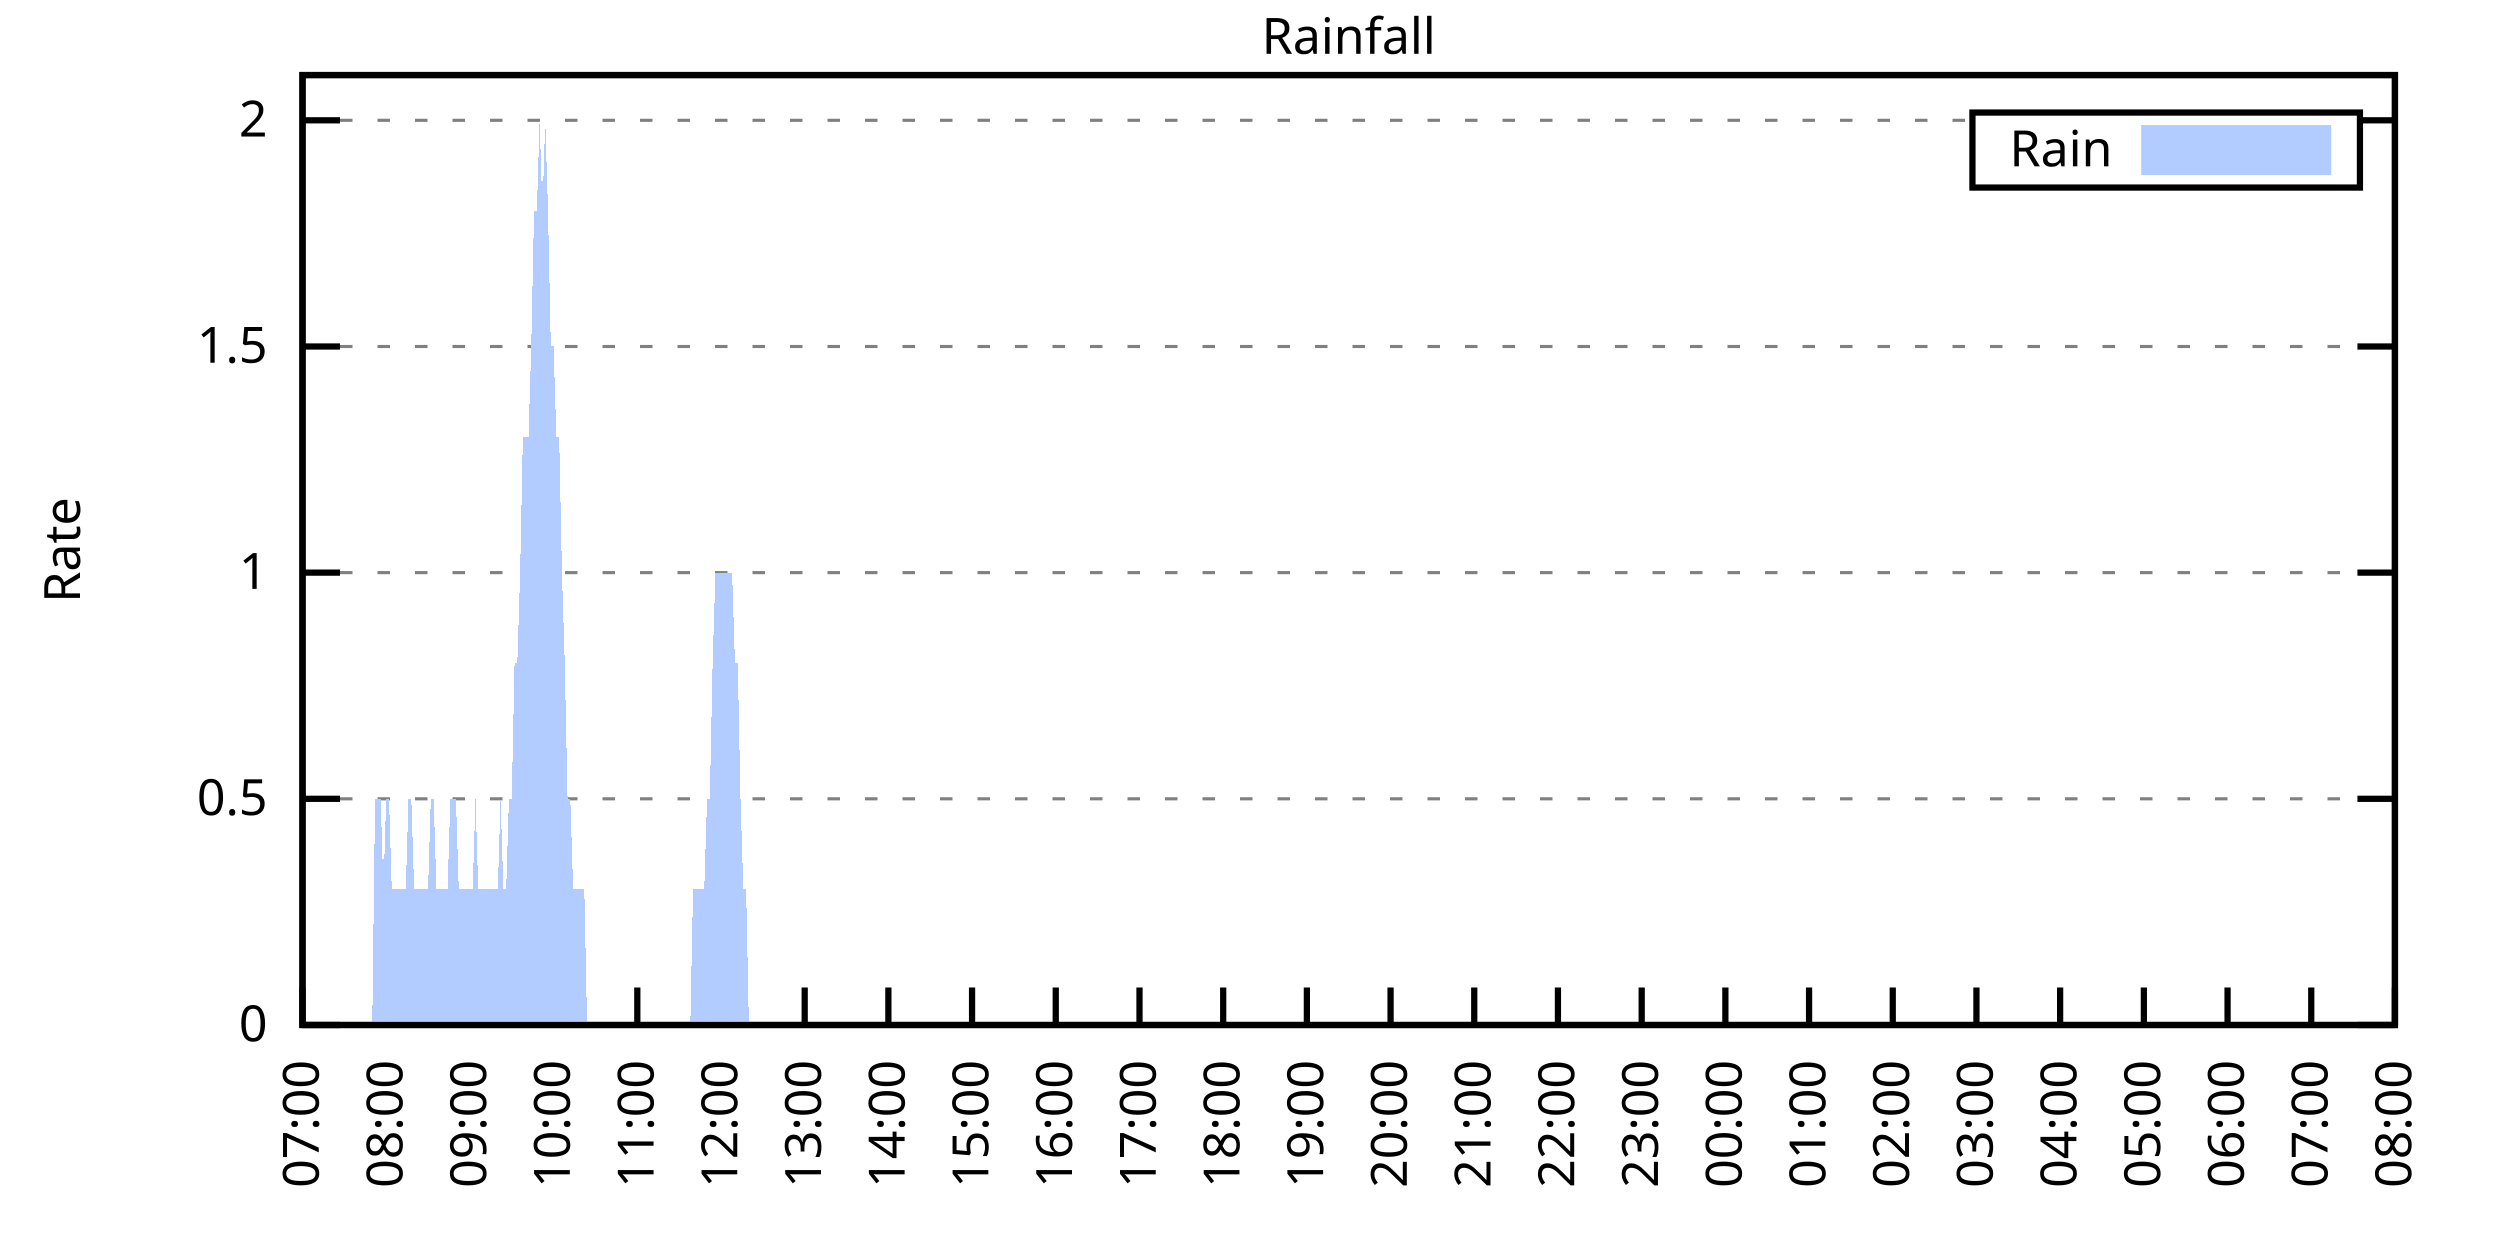
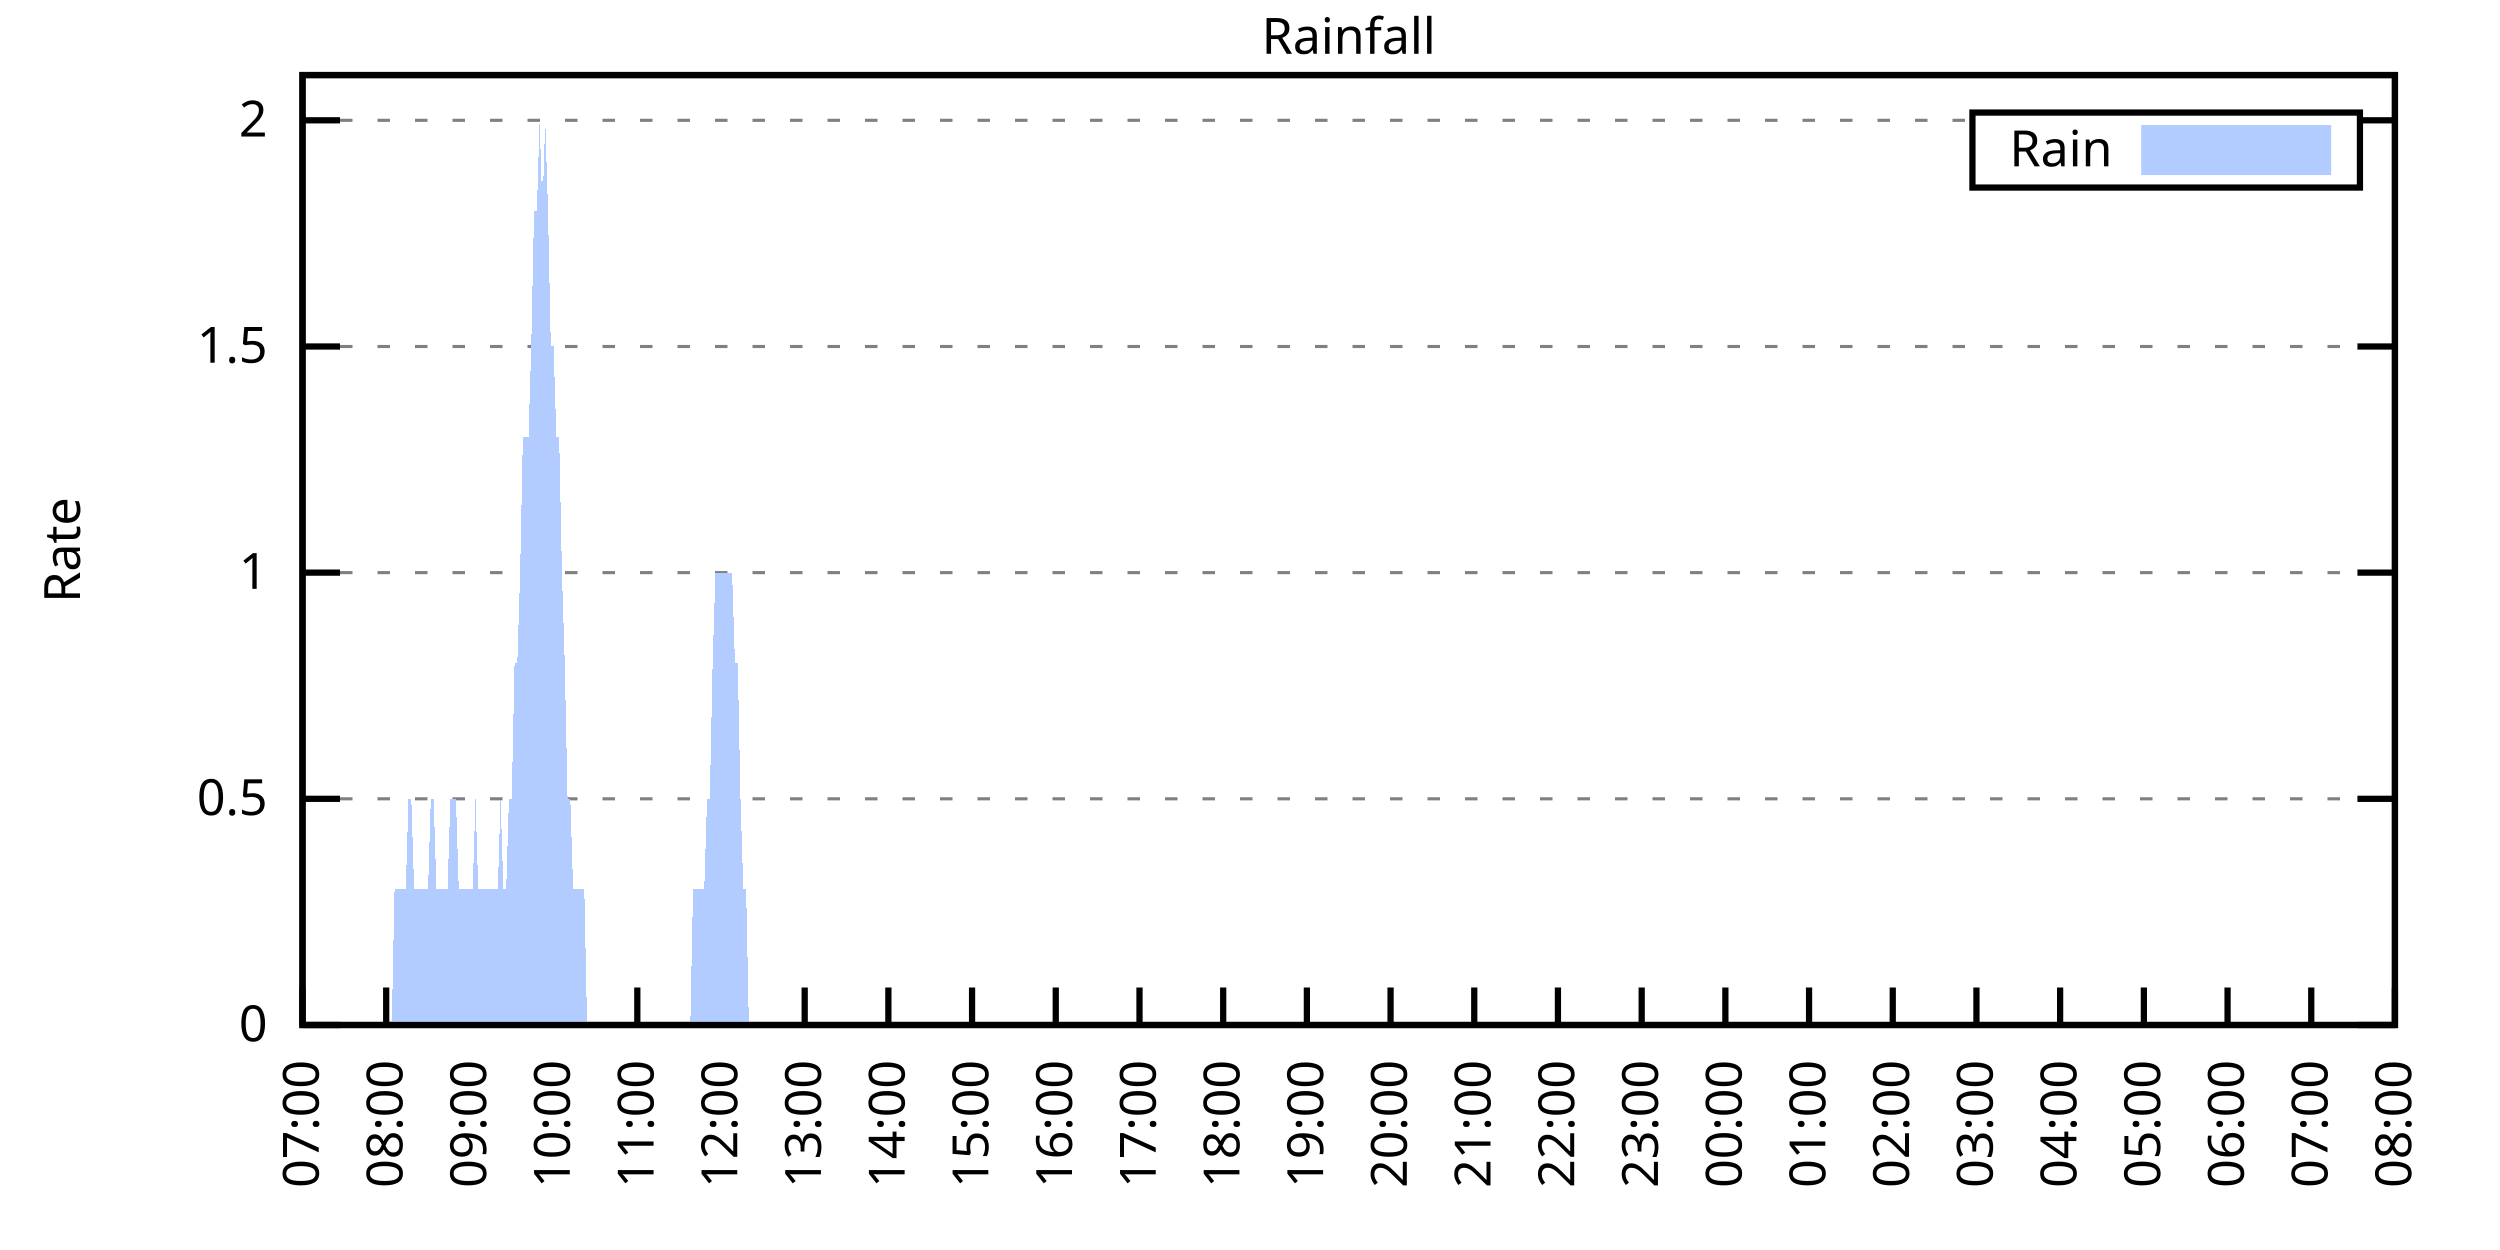
<svg xmlns="http://www.w3.org/2000/svg" xmlns:xlink="http://www.w3.org/1999/xlink" width="400" height="200" viewBox="0 0 400 200">
  <g id="gnuplot_canvas">
    <rect x="0" y="0" width="400" height="200" fill="none" />
    <defs>
      <circle id="gpDot" r="0.5" stroke-width="0.5" stroke="currentColor" />
      <path id="gpPt0" stroke-width="0.333" stroke="currentColor" d="M-1,0 h2 M0,-1 v2" />
      <path id="gpPt1" stroke-width="0.333" stroke="currentColor" d="M-1,-1 L1,1 M1,-1 L-1,1" />
      <path id="gpPt2" stroke-width="0.333" stroke="currentColor" d="M-1,0 L1,0 M0,-1 L0,1 M-1,-1 L1,1 M-1,1 L1,-1" />
      <rect id="gpPt3" stroke-width="0.333" stroke="currentColor" x="-1" y="-1" width="2" height="2" />
      <rect id="gpPt4" stroke-width="0.333" stroke="currentColor" fill="currentColor" x="-1" y="-1" width="2" height="2" />
      <circle id="gpPt5" stroke-width="0.333" stroke="currentColor" cx="0" cy="0" r="1" />
      <use xlink:href="#gpPt5" id="gpPt6" fill="currentColor" stroke="none" />
      <path id="gpPt7" stroke-width="0.333" stroke="currentColor" d="M0,-1.33 L-1.33,0.67 L1.33,0.67 z" />
      <use xlink:href="#gpPt7" id="gpPt8" fill="currentColor" stroke="none" />
      <use xlink:href="#gpPt7" id="gpPt9" stroke="currentColor" transform="rotate(180)" />
      <use xlink:href="#gpPt9" id="gpPt10" fill="currentColor" stroke="none" />
      <use xlink:href="#gpPt3" id="gpPt11" stroke="currentColor" transform="rotate(45)" />
      <use xlink:href="#gpPt11" id="gpPt12" fill="currentColor" stroke="none" />
      <path id="gpPt13" stroke-width="0.333" stroke="currentColor" d="M0,1.330 L1.265,0.411 L0.782,-1.067 L-0.782,-1.076 L-1.265,0.411 z" />
      <use xlink:href="#gpPt13" id="gpPt14" fill="currentColor" stroke="none" />
      <filter id="textbox" filterUnits="objectBoundingBox" x="0" y="0" height="1" width="1">
        <feFlood flood-color="white" flood-opacity="1" result="bgnd" />
        <feComposite in="SourceGraphic" in2="bgnd" operator="atop" />
      </filter>
      <filter id="greybox" filterUnits="objectBoundingBox" x="0" y="0" height="1" width="1">
        <feFlood flood-color="lightgrey" flood-opacity="1" result="grey" />
        <feComposite in="SourceGraphic" in2="grey" operator="atop" />
      </filter>
    </defs>
    <g fill="none" color="white" stroke="currentColor" stroke-width="1.00" stroke-linecap="butt" stroke-linejoin="miter">
</g>
    <g fill="none" color="black" stroke="currentColor" stroke-width="1.00" stroke-linecap="butt" stroke-linejoin="miter">
      <g stroke="none" shape-rendering="crispEdges">
        <polygon fill="rgb(255, 255, 255)" points="48.40,164.00 383.18,164.00 383.18,12.02 48.40,12.02 " />
      </g>
    </g>
    <g fill="none" color="black" stroke="currentColor" stroke-width="1.00" stroke-linecap="butt" stroke-linejoin="miter">
</g>
    <g fill="none" color="black" stroke="black" stroke-width="0.50" stroke-linecap="butt" stroke-linejoin="miter">
</g>
    <g fill="none" color="gray" stroke="currentColor" stroke-width="0.50" stroke-linecap="butt" stroke-linejoin="miter">
      <path stroke="gray" stroke-dasharray="2,4" class="gridline" d="M48.40,164.00 L383.19,164.00  " />
    </g>
    <g fill="none" color="gray" stroke="gray" stroke-width="1.00" stroke-linecap="butt" stroke-linejoin="miter">
</g>
    <g fill="none" color="black" stroke="currentColor" stroke-width="1.00" stroke-linecap="butt" stroke-linejoin="miter">
      <path stroke="black" d="M48.40,164.00 L54.40,164.00 M383.19,164.00 L377.19,164.00  " />
      <g transform="translate(42.80,166.60)" stroke="none" fill="black" font-family="Sans" font-size="8.00" text-anchor="end">
        <text>
          <tspan font-family="Sans"> 0</tspan>
        </text>
      </g>
    </g>
    <g fill="none" color="black" stroke="currentColor" stroke-width="1.00" stroke-linecap="butt" stroke-linejoin="miter">
</g>
    <g fill="none" color="black" stroke="black" stroke-width="0.50" stroke-linecap="butt" stroke-linejoin="miter">
</g>
    <g fill="none" color="gray" stroke="currentColor" stroke-width="0.50" stroke-linecap="butt" stroke-linejoin="miter">
      <path stroke="gray" stroke-dasharray="2,4" class="gridline" d="M48.40,127.81 L383.19,127.81  " />
    </g>
    <g fill="none" color="gray" stroke="gray" stroke-width="1.00" stroke-linecap="butt" stroke-linejoin="miter">
</g>
    <g fill="none" color="black" stroke="currentColor" stroke-width="1.00" stroke-linecap="butt" stroke-linejoin="miter">
      <path stroke="black" d="M48.40,127.81 L54.40,127.81 M383.19,127.81 L377.19,127.81  " />
      <g transform="translate(42.80,130.41)" stroke="none" fill="black" font-family="Sans" font-size="8.00" text-anchor="end">
        <text>
          <tspan font-family="Sans"> 0.5</tspan>
        </text>
      </g>
    </g>
    <g fill="none" color="black" stroke="currentColor" stroke-width="1.00" stroke-linecap="butt" stroke-linejoin="miter">
</g>
    <g fill="none" color="black" stroke="black" stroke-width="0.50" stroke-linecap="butt" stroke-linejoin="miter">
</g>
    <g fill="none" color="gray" stroke="currentColor" stroke-width="0.50" stroke-linecap="butt" stroke-linejoin="miter">
      <path stroke="gray" stroke-dasharray="2,4" class="gridline" d="M48.40,91.62 L383.19,91.62  " />
    </g>
    <g fill="none" color="gray" stroke="gray" stroke-width="1.00" stroke-linecap="butt" stroke-linejoin="miter">
</g>
    <g fill="none" color="black" stroke="currentColor" stroke-width="1.00" stroke-linecap="butt" stroke-linejoin="miter">
      <path stroke="black" d="M48.40,91.62 L54.40,91.62 M383.19,91.62 L377.19,91.62  " />
      <g transform="translate(42.80,94.22)" stroke="none" fill="black" font-family="Sans" font-size="8.00" text-anchor="end">
        <text>
          <tspan font-family="Sans"> 1</tspan>
        </text>
      </g>
    </g>
    <g fill="none" color="black" stroke="currentColor" stroke-width="1.00" stroke-linecap="butt" stroke-linejoin="miter">
</g>
    <g fill="none" color="black" stroke="black" stroke-width="0.50" stroke-linecap="butt" stroke-linejoin="miter">
</g>
    <g fill="none" color="gray" stroke="currentColor" stroke-width="0.50" stroke-linecap="butt" stroke-linejoin="miter">
      <path stroke="gray" stroke-dasharray="2,4" class="gridline" d="M48.40,55.44 L383.19,55.44  " />
    </g>
    <g fill="none" color="gray" stroke="gray" stroke-width="1.00" stroke-linecap="butt" stroke-linejoin="miter">
</g>
    <g fill="none" color="black" stroke="currentColor" stroke-width="1.00" stroke-linecap="butt" stroke-linejoin="miter">
      <path stroke="black" d="M48.40,55.44 L54.40,55.44 M383.19,55.44 L377.19,55.44  " />
      <g transform="translate(42.80,58.04)" stroke="none" fill="black" font-family="Sans" font-size="8.00" text-anchor="end">
        <text>
          <tspan font-family="Sans"> 1.5</tspan>
        </text>
      </g>
    </g>
    <g fill="none" color="black" stroke="currentColor" stroke-width="1.00" stroke-linecap="butt" stroke-linejoin="miter">
</g>
    <g fill="none" color="black" stroke="black" stroke-width="0.50" stroke-linecap="butt" stroke-linejoin="miter">
</g>
    <g fill="none" color="gray" stroke="currentColor" stroke-width="0.50" stroke-linecap="butt" stroke-linejoin="miter">
      <path stroke="gray" stroke-dasharray="2,4" class="gridline" d="M48.40,19.25 L315.59,19.25 M377.59,19.25 L383.19,19.25  " />
    </g>
    <g fill="none" color="gray" stroke="gray" stroke-width="1.00" stroke-linecap="butt" stroke-linejoin="miter">
</g>
    <g fill="none" color="black" stroke="currentColor" stroke-width="1.00" stroke-linecap="butt" stroke-linejoin="miter">
      <path stroke="black" d="M48.40,19.25 L54.40,19.25 M383.19,19.25 L377.19,19.25  " />
      <g transform="translate(42.80,21.85)" stroke="none" fill="black" font-family="Sans" font-size="8.00" text-anchor="end">
        <text>
          <tspan font-family="Sans"> 2</tspan>
        </text>
      </g>
    </g>
    <g fill="none" color="black" stroke="currentColor" stroke-width="1.00" stroke-linecap="butt" stroke-linejoin="miter">
      <path stroke="black" d="M48.40,164.00 L48.40,158.00  " />
      <g transform="translate(51.00,169.60) rotate(270.00)" stroke="none" fill="black" font-family="Sans" font-size="8.00" text-anchor="end">
        <text>
          <tspan font-family="Sans">07:00</tspan>
        </text>
      </g>
    </g>
    <g fill="none" color="black" stroke="currentColor" stroke-width="1.00" stroke-linecap="butt" stroke-linejoin="miter">
      <path stroke="black" d="M61.79,164.00 L61.79,158.00  " />
      <g transform="translate(64.39,169.60) rotate(270.00)" stroke="none" fill="black" font-family="Sans" font-size="8.00" text-anchor="end">
        <text>
          <tspan font-family="Sans">08:00</tspan>
        </text>
      </g>
    </g>
    <g fill="none" color="black" stroke="currentColor" stroke-width="1.00" stroke-linecap="butt" stroke-linejoin="miter">
      <path stroke="black" d="M75.18,164.00 L75.18,158.00  " />
      <g transform="translate(77.78,169.60) rotate(270.00)" stroke="none" fill="black" font-family="Sans" font-size="8.00" text-anchor="end">
        <text>
          <tspan font-family="Sans">09:00</tspan>
        </text>
      </g>
    </g>
    <g fill="none" color="black" stroke="currentColor" stroke-width="1.00" stroke-linecap="butt" stroke-linejoin="miter">
      <path stroke="black" d="M88.57,164.00 L88.57,158.00  " />
      <g transform="translate(91.17,169.60) rotate(270.00)" stroke="none" fill="black" font-family="Sans" font-size="8.00" text-anchor="end">
        <text>
          <tspan font-family="Sans">10:00</tspan>
        </text>
      </g>
    </g>
    <g fill="none" color="black" stroke="currentColor" stroke-width="1.00" stroke-linecap="butt" stroke-linejoin="miter">
      <path stroke="black" d="M101.97,164.00 L101.97,158.00  " />
      <g transform="translate(104.57,169.60) rotate(270.00)" stroke="none" fill="black" font-family="Sans" font-size="8.00" text-anchor="end">
        <text>
          <tspan font-family="Sans">11:00</tspan>
        </text>
      </g>
    </g>
    <g fill="none" color="black" stroke="currentColor" stroke-width="1.00" stroke-linecap="butt" stroke-linejoin="miter">
      <path stroke="black" d="M115.36,164.00 L115.36,158.00  " />
      <g transform="translate(117.96,169.60) rotate(270.00)" stroke="none" fill="black" font-family="Sans" font-size="8.00" text-anchor="end">
        <text>
          <tspan font-family="Sans">12:00</tspan>
        </text>
      </g>
    </g>
    <g fill="none" color="black" stroke="currentColor" stroke-width="1.00" stroke-linecap="butt" stroke-linejoin="miter">
      <path stroke="black" d="M128.75,164.00 L128.75,158.00  " />
      <g transform="translate(131.35,169.60) rotate(270.00)" stroke="none" fill="black" font-family="Sans" font-size="8.00" text-anchor="end">
        <text>
          <tspan font-family="Sans">13:00</tspan>
        </text>
      </g>
    </g>
    <g fill="none" color="black" stroke="currentColor" stroke-width="1.00" stroke-linecap="butt" stroke-linejoin="miter">
      <path stroke="black" d="M142.14,164.00 L142.14,158.00  " />
      <g transform="translate(144.74,169.60) rotate(270.00)" stroke="none" fill="black" font-family="Sans" font-size="8.00" text-anchor="end">
        <text>
          <tspan font-family="Sans">14:00</tspan>
        </text>
      </g>
    </g>
    <g fill="none" color="black" stroke="currentColor" stroke-width="1.00" stroke-linecap="butt" stroke-linejoin="miter">
      <path stroke="black" d="M155.53,164.00 L155.53,158.00  " />
      <g transform="translate(158.13,169.60) rotate(270.00)" stroke="none" fill="black" font-family="Sans" font-size="8.00" text-anchor="end">
        <text>
          <tspan font-family="Sans">15:00</tspan>
        </text>
      </g>
    </g>
    <g fill="none" color="black" stroke="currentColor" stroke-width="1.00" stroke-linecap="butt" stroke-linejoin="miter">
      <path stroke="black" d="M168.92,164.00 L168.92,158.00  " />
      <g transform="translate(171.52,169.60) rotate(270.00)" stroke="none" fill="black" font-family="Sans" font-size="8.00" text-anchor="end">
        <text>
          <tspan font-family="Sans">16:00</tspan>
        </text>
      </g>
    </g>
    <g fill="none" color="black" stroke="currentColor" stroke-width="1.00" stroke-linecap="butt" stroke-linejoin="miter">
      <path stroke="black" d="M182.32,164.00 L182.32,158.00  " />
      <g transform="translate(184.92,169.60) rotate(270.00)" stroke="none" fill="black" font-family="Sans" font-size="8.00" text-anchor="end">
        <text>
          <tspan font-family="Sans">17:00</tspan>
        </text>
      </g>
    </g>
    <g fill="none" color="black" stroke="currentColor" stroke-width="1.00" stroke-linecap="butt" stroke-linejoin="miter">
      <path stroke="black" d="M195.71,164.00 L195.71,158.00  " />
      <g transform="translate(198.31,169.60) rotate(270.00)" stroke="none" fill="black" font-family="Sans" font-size="8.00" text-anchor="end">
        <text>
          <tspan font-family="Sans">18:00</tspan>
        </text>
      </g>
    </g>
    <g fill="none" color="black" stroke="currentColor" stroke-width="1.00" stroke-linecap="butt" stroke-linejoin="miter">
      <path stroke="black" d="M209.10,164.00 L209.10,158.00  " />
      <g transform="translate(211.70,169.60) rotate(270.00)" stroke="none" fill="black" font-family="Sans" font-size="8.00" text-anchor="end">
        <text>
          <tspan font-family="Sans">19:00</tspan>
        </text>
      </g>
    </g>
    <g fill="none" color="black" stroke="currentColor" stroke-width="1.00" stroke-linecap="butt" stroke-linejoin="miter">
      <path stroke="black" d="M222.49,164.00 L222.49,158.00  " />
      <g transform="translate(225.09,169.60) rotate(270.00)" stroke="none" fill="black" font-family="Sans" font-size="8.00" text-anchor="end">
        <text>
          <tspan font-family="Sans">20:00</tspan>
        </text>
      </g>
    </g>
    <g fill="none" color="black" stroke="currentColor" stroke-width="1.00" stroke-linecap="butt" stroke-linejoin="miter">
      <path stroke="black" d="M235.88,164.00 L235.88,158.00  " />
      <g transform="translate(238.48,169.60) rotate(270.00)" stroke="none" fill="black" font-family="Sans" font-size="8.00" text-anchor="end">
        <text>
          <tspan font-family="Sans">21:00</tspan>
        </text>
      </g>
    </g>
    <g fill="none" color="black" stroke="currentColor" stroke-width="1.00" stroke-linecap="butt" stroke-linejoin="miter">
      <path stroke="black" d="M249.27,164.00 L249.27,158.00  " />
      <g transform="translate(251.87,169.60) rotate(270.00)" stroke="none" fill="black" font-family="Sans" font-size="8.00" text-anchor="end">
        <text>
          <tspan font-family="Sans">22:00</tspan>
        </text>
      </g>
    </g>
    <g fill="none" color="black" stroke="currentColor" stroke-width="1.00" stroke-linecap="butt" stroke-linejoin="miter">
      <path stroke="black" d="M262.67,164.00 L262.67,158.00  " />
      <g transform="translate(265.27,169.60) rotate(270.00)" stroke="none" fill="black" font-family="Sans" font-size="8.00" text-anchor="end">
        <text>
          <tspan font-family="Sans">23:00</tspan>
        </text>
      </g>
    </g>
    <g fill="none" color="black" stroke="currentColor" stroke-width="1.00" stroke-linecap="butt" stroke-linejoin="miter">
      <path stroke="black" d="M276.06,164.00 L276.06,158.00  " />
      <g transform="translate(278.66,169.60) rotate(270.00)" stroke="none" fill="black" font-family="Sans" font-size="8.00" text-anchor="end">
        <text>
          <tspan font-family="Sans">00:00</tspan>
        </text>
      </g>
    </g>
    <g fill="none" color="black" stroke="currentColor" stroke-width="1.00" stroke-linecap="butt" stroke-linejoin="miter">
      <path stroke="black" d="M289.45,164.00 L289.45,158.00  " />
      <g transform="translate(292.05,169.60) rotate(270.00)" stroke="none" fill="black" font-family="Sans" font-size="8.00" text-anchor="end">
        <text>
          <tspan font-family="Sans">01:00</tspan>
        </text>
      </g>
    </g>
    <g fill="none" color="black" stroke="currentColor" stroke-width="1.00" stroke-linecap="butt" stroke-linejoin="miter">
      <path stroke="black" d="M302.84,164.00 L302.84,158.00  " />
      <g transform="translate(305.44,169.60) rotate(270.00)" stroke="none" fill="black" font-family="Sans" font-size="8.00" text-anchor="end">
        <text>
          <tspan font-family="Sans">02:00</tspan>
        </text>
      </g>
    </g>
    <g fill="none" color="black" stroke="currentColor" stroke-width="1.00" stroke-linecap="butt" stroke-linejoin="miter">
      <path stroke="black" d="M316.23,164.00 L316.23,158.00  " />
      <g transform="translate(318.83,169.60) rotate(270.00)" stroke="none" fill="black" font-family="Sans" font-size="8.00" text-anchor="end">
        <text>
          <tspan font-family="Sans">03:00</tspan>
        </text>
      </g>
    </g>
    <g fill="none" color="black" stroke="currentColor" stroke-width="1.00" stroke-linecap="butt" stroke-linejoin="miter">
      <path stroke="black" d="M329.62,164.00 L329.62,158.00  " />
      <g transform="translate(332.22,169.60) rotate(270.00)" stroke="none" fill="black" font-family="Sans" font-size="8.00" text-anchor="end">
        <text>
          <tspan font-family="Sans">04:00</tspan>
        </text>
      </g>
    </g>
    <g fill="none" color="black" stroke="currentColor" stroke-width="1.00" stroke-linecap="butt" stroke-linejoin="miter">
      <path stroke="black" d="M343.02,164.00 L343.02,158.00  " />
      <g transform="translate(345.62,169.60) rotate(270.00)" stroke="none" fill="black" font-family="Sans" font-size="8.00" text-anchor="end">
        <text>
          <tspan font-family="Sans">05:00</tspan>
        </text>
      </g>
    </g>
    <g fill="none" color="black" stroke="currentColor" stroke-width="1.00" stroke-linecap="butt" stroke-linejoin="miter">
      <path stroke="black" d="M356.41,164.00 L356.41,158.00  " />
      <g transform="translate(359.01,169.60) rotate(270.00)" stroke="none" fill="black" font-family="Sans" font-size="8.00" text-anchor="end">
        <text>
          <tspan font-family="Sans">06:00</tspan>
        </text>
      </g>
    </g>
    <g fill="none" color="black" stroke="currentColor" stroke-width="1.00" stroke-linecap="butt" stroke-linejoin="miter">
      <path stroke="black" d="M369.80,164.00 L369.80,158.00  " />
      <g transform="translate(372.40,169.60) rotate(270.00)" stroke="none" fill="black" font-family="Sans" font-size="8.00" text-anchor="end">
        <text>
          <tspan font-family="Sans">07:00</tspan>
        </text>
      </g>
    </g>
    <g fill="none" color="black" stroke="currentColor" stroke-width="1.00" stroke-linecap="butt" stroke-linejoin="miter">
      <path stroke="black" d="M383.19,164.00 L383.19,158.00  " />
      <g transform="translate(385.79,169.60) rotate(270.00)" stroke="none" fill="black" font-family="Sans" font-size="8.00" text-anchor="end">
        <text>
          <tspan font-family="Sans">08:00</tspan>
        </text>
      </g>
    </g>
    <g fill="none" color="black" stroke="currentColor" stroke-width="1.00" stroke-linecap="butt" stroke-linejoin="miter">
</g>
    <g fill="none" color="black" stroke="currentColor" stroke-width="1.00" stroke-linecap="butt" stroke-linejoin="miter">
      <path stroke="black" d="M48.40,12.01 L48.40,164.00 L383.19,164.00 L383.19,12.01 L48.40,12.01 Z  " />
    </g>
    <g fill="none" color="black" stroke="currentColor" stroke-width="1.00" stroke-linecap="butt" stroke-linejoin="miter">
</g>
    <g fill="none" color="black" stroke="currentColor" stroke-width="1.00" stroke-linecap="butt" stroke-linejoin="miter">
      <path stroke="black" d="M315.59,30.01 L315.59,18.01 L377.59,18.01 L377.59,30.01 L315.59,30.01 Z  " />
    </g>
    <g id="Rainfall_plot_1">
      <g fill="none" color="white" stroke="black" stroke-width="2.00" stroke-linecap="butt" stroke-linejoin="miter">
</g>
      <g fill="none" color="black" stroke="currentColor" stroke-width="2.00" stroke-linecap="butt" stroke-linejoin="miter">
        <g transform="translate(337.99,26.61)" stroke="none" fill="black" font-family="Sans" font-size="8.00" text-anchor="end">
          <text>
            <tspan font-family="Sans">Rain</tspan>
          </text>
        </g>
      </g>
      <g fill="none" color="black" stroke="currentColor" stroke-width="2.00" stroke-linecap="butt" stroke-linejoin="miter">
        <g stroke="none" shape-rendering="crispEdges">
          <polygon fill="rgb(178, 204, 255)" points="343.59,27.01 371.99,27.01 371.99,21.01 343.59,21.01 " />
        </g>
        <path stroke="rgb(178, 204, 255)" d="M343.59,27.01 L371.99,27.01 L371.99,21.01 L343.59,21.01 L343.59,27.01 Z  " />
      </g>
      <g fill="none" color="black" stroke="currentColor" stroke-width="2.00" stroke-linecap="butt" stroke-linejoin="miter">
        <g stroke="none" shape-rendering="crispEdges">
-           <polygon fill="rgb(178, 204, 255)" points="55.54,164.00 55.99,164.00 56.43,164.00 56.88,164.00 57.33,164.00 57.77,164.00 58.22,164.00 58.67,164.00 59.11,164.00 59.56,164.00 60.01,127.81 60.45,127.81 60.90,127.81 61.35,142.29 61.79,127.81 62.24,127.81 62.68,142.29 63.13,142.29 63.58,142.29 64.02,142.29 64.47,142.29 64.92,142.29 65.36,127.81 65.81,127.81 66.26,142.29 66.70,142.29 67.15,142.29 67.59,142.29 68.04,142.29 68.49,142.29 68.93,127.81 69.38,127.81 69.83,142.29 70.27,142.29 70.72,142.29 71.17,142.29 71.61,142.29 72.06,127.81 72.50,127.81 72.95,127.81 73.40,142.29 73.84,142.29 74.29,142.29 74.74,142.29 75.18,142.29 75.63,142.29 76.08,127.81 76.52,142.29 76.97,142.29 77.42,142.29 77.86,142.29 78.31,142.29 78.75,142.29 79.20,142.29 79.65,142.29 80.09,127.81 80.54,142.29 80.99,142.29 81.43,127.81 81.88,127.81 82.33,106.10 82.77,106.10 83.22,91.62 83.66,69.91 84.11,69.91 84.56,69.91 85.00,55.44 85.45,33.72 85.90,33.72 86.34,19.25 86.79,33.72 87.24,19.25 87.68,33.72 88.13,55.44 88.57,55.44 89.02,69.91 89.47,69.91 89.91,91.62 90.36,106.10 90.81,127.81 91.25,127.81 91.70,142.29 92.15,142.29 92.59,142.29 93.04,142.29 93.49,142.29 93.93,164.00 94.38,164.00 94.82,164.00 95.27,164.00 95.72,164.00 96.16,164.00 96.61,164.00 97.06,164.00 97.50,164.00 97.95,164.00 98.40,164.00 98.84,164.00 99.29,164.00 99.73,164.00 100.18,164.00 100.63,164.00 101.07,164.00 101.52,164.00 101.97,164.00 102.41,164.00 102.86,164.00 103.31,164.00 103.75,164.00 104.20,164.00 104.64,164.00 105.09,164.00 105.54,164.00 105.98,164.00 106.43,164.00 106.88,164.00 107.32,164.00 107.77,164.00 108.22,164.00 108.66,164.00 109.11,164.00 109.55,164.00 110.00,164.00 110.45,164.00 110.89,142.29 111.34,142.29 111.79,142.29 112.23,142.29 112.68,142.29 113.13,127.81 113.57,127.81 114.02,106.10 114.47,91.62 114.91,91.62 115.36,91.62 115.80,91.62 116.25,91.62 116.70,91.62 117.14,91.62 117.59,106.10 118.04,106.10 118.48,127.81 118.93,142.29 119.38,142.29 119.82,164.00 120.27,164.00 120.71,164.00 121.16,164.00 121.61,164.00 122.05,164.00 122.50,164.00 122.95,164.00 123.39,164.00 123.84,164.00 124.29,164.00 124.73,164.00 125.18,164.00 125.62,164.00 126.07,164.00 126.52,164.00 126.96,164.00 127.41,164.00 127.86,164.00 128.30,164.00 128.75,164.00 129.20,164.00 129.64,164.00 130.09,164.00 130.54,164.00 130.98,164.00 131.43,164.00 131.87,164.00 132.32,164.00 132.77,164.00 133.21,164.00 133.66,164.00 134.11,164.00 134.55,164.00 135.00,164.00 135.45,164.00 135.89,164.00 136.34,164.00 136.78,164.00 137.23,164.00 137.68,164.00 138.12,164.00 138.57,164.00 139.02,164.00 139.46,164.00 139.91,164.00 140.36,164.00 140.80,164.00 141.25,164.00 141.69,164.00 142.14,164.00 142.59,164.00 143.03,164.00 143.48,164.00 143.93,164.00 144.37,164.00 144.82,164.00 145.27,164.00 145.71,164.00 146.16,164.00 146.61,164.00 147.05,164.00 147.50,164.00 147.94,164.00 148.39,164.00 148.84,164.00 149.28,164.00 149.73,164.00 150.18,164.00 150.62,164.00 151.07,164.00 151.52,164.00 151.96,164.00 152.41,164.00 152.85,164.00 153.30,164.00 153.75,164.00 154.19,164.00 154.64,164.00 155.09,164.00 155.53,164.00 155.98,164.00 156.43,164.00 156.87,164.00 157.32,164.00 157.76,164.00 158.21,164.00 158.66,164.00 159.10,164.00 159.55,164.00 160.00,164.00 160.44,164.00 160.89,164.00 161.34,164.00 161.78,164.00 162.23,164.00 162.67,164.00 163.12,164.00 163.57,164.00 164.01,164.00 164.46,164.00 164.91,164.00 165.35,164.00 165.80,164.00 166.25,164.00 166.69,164.00 167.14,164.00 167.59,164.00 168.03,164.00 168.48,164.00 168.92,164.00 169.37,164.00 169.82,164.00 170.26,164.00 170.71,164.00 171.16,164.00 171.60,164.00 172.05,164.00 172.50,164.00 172.94,164.00 173.39,164.00 173.83,164.00 174.28,164.00 174.73,164.00 175.17,164.00 175.62,164.00 176.07,164.00 176.51,164.00 176.96,164.00 177.41,164.00 177.85,164.00 178.30,164.00 178.74,164.00 179.19,164.00 179.64,164.00 180.08,164.00 180.53,164.00 180.98,164.00 181.42,164.00 181.87,164.00 182.32,164.00 182.76,164.00 183.21,164.00 183.66,164.00 184.10,164.00 184.55,164.00 184.99,164.00 185.44,164.00 185.89,164.00 186.33,164.00 186.78,164.00 187.23,164.00 187.67,164.00 188.12,164.00 188.57,164.00 189.01,164.00 189.46,164.00 189.90,164.00 190.35,164.00 190.80,164.00 191.24,164.00 191.69,164.00 192.14,164.00 192.58,164.00 193.03,164.00 193.48,164.00 193.92,164.00 194.37,164.00 194.81,164.00 195.26,164.00 195.71,164.00 196.15,164.00 196.60,164.00 197.05,164.00 197.49,164.00 197.94,164.00 198.39,164.00 198.83,164.00 199.28,164.00 199.73,164.00 200.17,164.00 200.62,164.00 201.06,164.00 201.51,164.00 201.96,164.00 202.40,164.00 202.85,164.00 203.30,164.00 203.74,164.00 204.19,164.00 204.64,164.00 205.08,164.00 205.53,164.00 205.97,164.00 206.42,164.00 206.87,164.00 207.31,164.00 207.76,164.00 208.21,164.00 208.65,164.00 209.10,164.00 209.55,164.00 209.99,164.00 210.44,164.00 210.88,164.00 211.33,164.00 211.78,164.00 212.22,164.00 212.67,164.00 213.12,164.00 213.56,164.00 214.01,164.00 214.46,164.00 214.90,164.00 215.35,164.00 215.80,164.00 216.24,164.00 216.69,164.00 217.13,164.00 217.58,164.00 218.03,164.00 218.47,164.00 218.92,164.00 219.37,164.00 219.81,164.00 220.26,164.00 220.71,164.00 221.15,164.00 221.60,164.00 222.04,164.00 222.49,164.00 222.94,164.00 223.38,164.00 223.83,164.00 224.28,164.00 224.72,164.00 225.17,164.00 225.62,164.00 226.06,164.00 226.51,164.00 226.95,164.00 227.40,164.00 227.85,164.00 228.29,164.00 228.74,164.00 229.19,164.00 229.63,164.00 230.08,164.00 230.53,164.00 230.97,164.00 231.42,164.00 231.86,164.00 232.31,164.00 232.76,164.00 233.20,164.00 233.65,164.00 234.10,164.00 234.54,164.00 234.99,164.00 235.44,164.00 235.88,164.00 236.33,164.00 236.78,164.00 237.22,164.00 237.67,164.00 238.11,164.00 238.56,164.00 239.01,164.00 239.45,164.00 239.90,164.00 240.35,164.00 240.79,164.00 241.24,164.00 241.69,164.00 242.13,164.00 242.58,164.00 243.02,164.00 243.47,164.00 243.92,164.00 244.36,164.00 244.81,164.00 245.26,164.00 245.70,164.00 246.15,164.00 246.60,164.00 247.04,164.00 247.49,164.00 247.93,164.00 248.38,164.00 248.83,164.00 249.27,164.00 249.72,164.00 250.17,164.00 250.61,164.00 251.06,164.00 251.51,164.00 251.95,164.00 252.40,164.00 252.85,164.00 253.29,164.00 253.74,164.00 254.18,164.00 254.63,164.00 255.08,164.00 255.52,164.00 255.97,164.00 256.42,164.00 256.86,164.00 257.31,164.00 257.76,164.00 258.20,164.00 258.65,164.00 259.09,164.00 259.54,164.00 259.99,164.00 260.43,164.00 260.88,164.00 261.33,164.00 261.77,164.00 262.22,164.00 262.67,164.00 263.11,164.00 263.56,164.00 264.00,164.00 264.45,164.00 264.90,164.00 265.34,164.00 265.79,164.00 266.24,164.00 266.68,164.00 267.13,164.00 267.58,164.00 268.02,164.00 268.47,164.00 268.92,164.00 269.36,164.00 269.81,164.00 270.25,164.00 270.70,164.00 271.15,164.00 271.59,164.00 272.04,164.00 272.49,164.00 272.93,164.00 273.38,164.00 273.83,164.00 274.27,164.00 274.72,164.00 275.16,164.00 275.61,164.00 276.06,164.00 276.50,164.00 276.95,164.00 277.40,164.00 277.84,164.00 278.29,164.00 278.74,164.00 279.18,164.00 279.63,164.00 280.07,164.00 280.52,164.00 280.97,164.00 281.41,164.00 281.86,164.00 282.31,164.00 282.75,164.00 283.20,164.00 283.65,164.00 284.09,164.00 284.54,164.00 284.98,164.00 285.43,164.00 285.88,164.00 286.32,164.00 286.77,164.00 287.22,164.00 287.66,164.00 288.11,164.00 288.56,164.00 289.00,164.00 289.45,164.00 289.90,164.00 290.34,164.00 290.79,164.00 291.23,164.00 291.68,164.00 292.13,164.00 292.57,164.00 293.02,164.00 293.47,164.00 293.91,164.00 294.36,164.00 294.81,164.00 295.25,164.00 295.70,164.00 296.14,164.00 296.59,164.00 297.04,164.00 297.48,164.00 297.93,164.00 298.38,164.00 298.82,164.00 299.27,164.00 299.72,164.00 300.16,164.00 300.61,164.00 301.05,164.00 301.50,164.00 301.95,164.00 302.39,164.00 302.84,164.00 303.29,164.00 303.73,164.00 304.18,164.00 304.63,164.00 305.07,164.00 305.52,164.00 305.97,164.00 306.41,164.00 306.86,164.00 307.30,164.00 307.75,164.00 308.20,164.00 308.64,164.00 309.09,164.00 309.54,164.00 309.98,164.00 310.43,164.00 310.88,164.00 311.32,164.00 311.77,164.00 312.21,164.00 312.66,164.00 313.11,164.00 313.55,164.00 314.00,164.00 314.45,164.00 314.89,164.00 315.34,164.00 315.79,164.00 316.23,164.00 316.68,164.00 317.12,164.00 317.57,164.00 318.02,164.00 318.46,164.00 318.91,164.00 319.36,164.00 319.80,164.00 320.25,164.00 320.70,164.00 321.14,164.00 321.59,164.00 322.04,164.00 322.48,164.00 322.93,164.00 323.37,164.00 323.82,164.00 324.27,164.00 324.71,164.00 325.16,164.00 325.61,164.00 326.05,164.00 326.50,164.00 326.95,164.00 327.39,164.00 327.84,164.00 328.28,164.00 328.73,164.00 329.18,164.00 329.62,164.00 330.07,164.00 330.52,164.00 330.96,164.00 331.41,164.00 331.86,164.00 332.30,164.00 332.75,164.00 333.19,164.00 333.64,164.00 334.09,164.00 334.53,164.00 334.98,164.00 335.43,164.00 335.87,164.00 336.32,164.00 336.77,164.00 337.21,164.00 337.66,164.00 338.10,164.00 338.55,164.00 339.00,164.00 339.44,164.00 339.89,164.00 340.34,164.00 340.78,164.00 341.23,164.00 341.68,164.00 342.12,164.00 342.57,164.00 343.02,164.00 343.46,164.00 343.91,164.00 344.35,164.00 344.80,164.00 345.25,164.00 345.69,164.00 346.14,164.00 346.59,164.00 347.03,164.00 347.48,164.00 347.93,164.00 348.37,164.00 348.82,164.00 349.26,164.00 349.71,164.00 350.16,164.00 350.60,164.00 351.05,164.00 351.50,164.00 351.94,164.00 352.39,164.00 352.84,164.00 353.28,164.00 353.73,164.00 354.17,164.00 354.62,164.00 355.07,164.00 355.51,164.00 355.96,164.00 356.41,164.00 356.85,164.00 357.30,164.00 357.75,164.00 358.19,164.00 358.64,164.00 359.09,164.00 359.53,164.00 359.98,164.00 360.42,164.00 360.87,164.00 361.32,164.00 361.76,164.00 362.21,164.00 362.66,164.00 363.10,164.00 363.55,164.00 364.00,164.00 364.44,164.00 364.89,164.00 365.33,164.00 365.78,164.00 366.23,164.00 366.67,164.00 367.12,164.00 367.57,164.00 368.01,164.00 368.46,164.00 368.91,164.00 369.35,164.00 369.80,164.00 370.24,164.00 370.69,164.00 371.14,164.00 371.58,164.00 372.03,164.00 372.48,164.00 372.92,164.00 373.37,164.00 373.82,164.00 374.26,164.00 374.71,164.00 375.16,164.00 375.60,164.00 376.05,164.00 376.49,164.00 376.49,164.00 55.54,164.00 " />
+           <polygon fill="rgb(178, 204, 255)" points="58.67,164.00 59.11,164.00 59.56,164.00 60.01,164.00 60.45,164.00 60.90,164.00 61.35,164.00 61.79,164.00 62.24,164.00 62.68,164.00 63.13,142.29 63.58,142.29 64.02,142.29 64.47,142.29 64.92,142.29 65.36,127.81 65.81,127.81 66.26,142.29 66.70,142.29 67.15,142.29 67.59,142.29 68.04,142.29 68.49,142.29 68.93,127.81 69.38,127.81 69.83,142.29 70.27,142.29 70.72,142.29 71.17,142.29 71.61,142.29 72.06,127.81 72.50,127.81 72.95,127.81 73.40,142.29 73.84,142.29 74.29,142.29 74.74,142.29 75.18,142.29 75.63,142.29 76.08,127.81 76.52,142.29 76.97,142.29 77.42,142.29 77.86,142.29 78.31,142.29 78.75,142.29 79.20,142.29 79.65,142.29 80.09,127.81 80.54,142.29 80.99,142.29 81.43,127.81 81.88,127.81 82.33,106.10 82.77,106.10 83.22,91.62 83.66,69.91 84.11,69.91 84.56,69.91 85.00,55.44 85.45,33.72 85.90,33.72 86.34,19.25 86.79,33.72 87.24,19.25 87.68,33.72 88.13,55.44 88.57,55.44 89.02,69.91 89.47,69.91 89.91,91.62 90.36,106.10 90.81,127.81 91.25,127.81 91.70,142.29 92.15,142.29 92.59,142.29 93.04,142.29 93.49,142.29 93.93,164.00 94.38,164.00 94.82,164.00 95.27,164.00 95.72,164.00 96.16,164.00 96.61,164.00 97.06,164.00 97.50,164.00 97.95,164.00 98.40,164.00 98.84,164.00 99.29,164.00 99.73,164.00 100.18,164.00 100.63,164.00 101.07,164.00 101.52,164.00 101.97,164.00 102.41,164.00 102.86,164.00 103.31,164.00 103.75,164.00 104.20,164.00 104.64,164.00 105.09,164.00 105.54,164.00 105.98,164.00 106.43,164.00 106.88,164.00 107.32,164.00 107.77,164.00 108.22,164.00 108.66,164.00 109.11,164.00 109.55,164.00 110.00,164.00 110.45,164.00 110.89,142.29 111.34,142.29 111.79,142.29 112.23,142.29 112.68,142.29 113.13,127.81 113.57,127.81 114.02,106.10 114.47,91.62 114.91,91.62 115.36,91.62 115.80,91.62 116.25,91.62 116.70,91.62 117.14,91.62 117.59,106.10 118.04,106.10 118.48,127.81 118.93,142.29 119.38,142.29 119.82,164.00 120.27,164.00 120.71,164.00 121.16,164.00 121.61,164.00 122.05,164.00 122.50,164.00 122.95,164.00 123.39,164.00 123.84,164.00 124.29,164.00 124.73,164.00 125.18,164.00 125.62,164.00 126.07,164.00 126.52,164.00 126.96,164.00 127.41,164.00 127.86,164.00 128.30,164.00 128.75,164.00 129.20,164.00 129.64,164.00 130.09,164.00 130.54,164.00 130.98,164.00 131.43,164.00 131.87,164.00 132.32,164.00 132.77,164.00 133.21,164.00 133.66,164.00 134.11,164.00 134.55,164.00 135.00,164.00 135.45,164.00 135.89,164.00 136.34,164.00 136.78,164.00 137.23,164.00 137.68,164.00 138.12,164.00 138.57,164.00 139.02,164.00 139.46,164.00 139.91,164.00 140.36,164.00 140.80,164.00 141.25,164.00 141.69,164.00 142.14,164.00 142.59,164.00 143.03,164.00 143.48,164.00 143.93,164.00 144.37,164.00 144.82,164.00 145.27,164.00 145.71,164.00 146.16,164.00 146.61,164.00 147.05,164.00 147.50,164.00 147.94,164.00 148.39,164.00 148.84,164.00 149.28,164.00 149.73,164.00 150.18,164.00 150.62,164.00 151.07,164.00 151.52,164.00 151.96,164.00 152.41,164.00 152.85,164.00 153.30,164.00 153.75,164.00 154.19,164.00 154.64,164.00 155.09,164.00 155.53,164.00 155.98,164.00 156.43,164.00 156.87,164.00 157.32,164.00 157.76,164.00 158.21,164.00 158.66,164.00 159.10,164.00 159.55,164.00 160.00,164.00 160.44,164.00 160.89,164.00 161.34,164.00 161.78,164.00 162.23,164.00 162.67,164.00 163.12,164.00 163.57,164.00 164.01,164.00 164.46,164.00 164.91,164.00 165.35,164.00 165.80,164.00 166.25,164.00 166.69,164.00 167.14,164.00 167.59,164.00 168.03,164.00 168.48,164.00 168.92,164.00 169.37,164.00 169.82,164.00 170.26,164.00 170.71,164.00 171.16,164.00 171.60,164.00 172.05,164.00 172.50,164.00 172.94,164.00 173.39,164.00 173.83,164.00 174.28,164.00 174.73,164.00 175.17,164.00 175.62,164.00 176.07,164.00 176.51,164.00 176.96,164.00 177.41,164.00 177.85,164.00 178.30,164.00 178.74,164.00 179.19,164.00 179.64,164.00 180.08,164.00 180.53,164.00 180.98,164.00 181.42,164.00 181.87,164.00 182.32,164.00 182.76,164.00 183.21,164.00 183.66,164.00 184.10,164.00 184.55,164.00 184.99,164.00 185.44,164.00 185.89,164.00 186.33,164.00 186.78,164.00 187.23,164.00 187.67,164.00 188.12,164.00 188.57,164.00 189.01,164.00 189.46,164.00 189.90,164.00 190.35,164.00 190.80,164.00 191.24,164.00 191.69,164.00 192.14,164.00 192.58,164.00 193.03,164.00 193.48,164.00 193.92,164.00 194.37,164.00 194.81,164.00 195.26,164.00 195.71,164.00 196.15,164.00 196.60,164.00 197.05,164.00 197.49,164.00 197.94,164.00 198.39,164.00 198.83,164.00 199.28,164.00 199.73,164.00 200.17,164.00 200.62,164.00 201.06,164.00 201.51,164.00 201.96,164.00 202.40,164.00 202.85,164.00 203.30,164.00 203.74,164.00 204.19,164.00 204.64,164.00 205.08,164.00 205.53,164.00 205.97,164.00 206.42,164.00 206.87,164.00 207.31,164.00 207.76,164.00 208.21,164.00 208.65,164.00 209.10,164.00 209.55,164.00 209.99,164.00 210.44,164.00 210.88,164.00 211.33,164.00 211.78,164.00 212.22,164.00 212.67,164.00 213.12,164.00 213.56,164.00 214.01,164.00 214.46,164.00 214.90,164.00 215.35,164.00 215.80,164.00 216.24,164.00 216.69,164.00 217.13,164.00 217.58,164.00 218.03,164.00 218.47,164.00 218.92,164.00 219.37,164.00 219.81,164.00 220.26,164.00 220.71,164.00 221.15,164.00 221.60,164.00 222.04,164.00 222.49,164.00 222.94,164.00 223.38,164.00 223.83,164.00 224.28,164.00 224.72,164.00 225.17,164.00 225.62,164.00 226.06,164.00 226.51,164.00 226.95,164.00 227.40,164.00 227.85,164.00 228.29,164.00 228.74,164.00 229.19,164.00 229.63,164.00 230.08,164.00 230.53,164.00 230.97,164.00 231.42,164.00 231.86,164.00 232.31,164.00 232.76,164.00 233.20,164.00 233.65,164.00 234.10,164.00 234.54,164.00 234.99,164.00 235.44,164.00 235.88,164.00 236.33,164.00 236.78,164.00 237.22,164.00 237.67,164.00 238.11,164.00 238.56,164.00 239.01,164.00 239.45,164.00 239.90,164.00 240.35,164.00 240.79,164.00 241.24,164.00 241.69,164.00 242.13,164.00 242.58,164.00 243.02,164.00 243.47,164.00 243.92,164.00 244.36,164.00 244.81,164.00 245.26,164.00 245.70,164.00 246.15,164.00 246.60,164.00 247.04,164.00 247.49,164.00 247.93,164.00 248.38,164.00 248.83,164.00 249.27,164.00 249.72,164.00 250.17,164.00 250.61,164.00 251.06,164.00 251.51,164.00 251.95,164.00 252.40,164.00 252.85,164.00 253.29,164.00 253.74,164.00 254.18,164.00 254.63,164.00 255.08,164.00 255.52,164.00 255.97,164.00 256.42,164.00 256.86,164.00 257.31,164.00 257.76,164.00 258.20,164.00 258.65,164.00 259.09,164.00 259.54,164.00 259.99,164.00 260.43,164.00 260.88,164.00 261.33,164.00 261.77,164.00 262.22,164.00 262.67,164.00 263.11,164.00 263.56,164.00 264.00,164.00 264.45,164.00 264.90,164.00 265.34,164.00 265.79,164.00 266.24,164.00 266.68,164.00 267.13,164.00 267.58,164.00 268.02,164.00 268.47,164.00 268.92,164.00 269.36,164.00 269.81,164.00 270.25,164.00 270.70,164.00 271.15,164.00 271.59,164.00 272.04,164.00 272.49,164.00 272.93,164.00 273.38,164.00 273.83,164.00 274.27,164.00 274.72,164.00 275.16,164.00 275.61,164.00 276.06,164.00 276.50,164.00 276.95,164.00 277.40,164.00 277.84,164.00 278.29,164.00 278.74,164.00 279.18,164.00 279.63,164.00 280.07,164.00 280.52,164.00 280.97,164.00 281.41,164.00 281.86,164.00 282.31,164.00 282.75,164.00 283.20,164.00 283.65,164.00 284.09,164.00 284.54,164.00 284.98,164.00 285.43,164.00 285.88,164.00 286.32,164.00 286.77,164.00 287.22,164.00 287.66,164.00 288.11,164.00 288.56,164.00 289.00,164.00 289.45,164.00 289.90,164.00 290.34,164.00 290.79,164.00 291.23,164.00 291.68,164.00 292.13,164.00 292.57,164.00 293.02,164.00 293.47,164.00 293.91,164.00 294.36,164.00 294.81,164.00 295.25,164.00 295.70,164.00 296.14,164.00 296.59,164.00 297.04,164.00 297.48,164.00 297.93,164.00 298.38,164.00 298.82,164.00 299.27,164.00 299.72,164.00 300.16,164.00 300.61,164.00 301.05,164.00 301.50,164.00 301.95,164.00 302.39,164.00 302.84,164.00 303.29,164.00 303.73,164.00 304.18,164.00 304.63,164.00 305.07,164.00 305.52,164.00 305.97,164.00 306.41,164.00 306.86,164.00 307.30,164.00 307.75,164.00 308.20,164.00 308.64,164.00 309.09,164.00 309.54,164.00 309.98,164.00 310.43,164.00 310.88,164.00 311.32,164.00 311.77,164.00 312.21,164.00 312.66,164.00 313.11,164.00 313.55,164.00 314.00,164.00 314.45,164.00 314.89,164.00 315.34,164.00 315.79,164.00 316.23,164.00 316.68,164.00 317.12,164.00 317.57,164.00 318.02,164.00 318.46,164.00 318.91,164.00 319.36,164.00 319.80,164.00 320.25,164.00 320.70,164.00 321.14,164.00 321.59,164.00 322.04,164.00 322.48,164.00 322.93,164.00 323.37,164.00 323.82,164.00 324.27,164.00 324.71,164.00 325.16,164.00 325.61,164.00 326.05,164.00 326.50,164.00 326.95,164.00 327.39,164.00 327.84,164.00 328.28,164.00 328.73,164.00 329.18,164.00 329.62,164.00 330.07,164.00 330.52,164.00 330.96,164.00 331.41,164.00 331.86,164.00 332.30,164.00 332.75,164.00 333.19,164.00 333.64,164.00 334.09,164.00 334.53,164.00 334.98,164.00 335.43,164.00 335.87,164.00 336.32,164.00 336.77,164.00 337.21,164.00 337.66,164.00 338.10,164.00 338.55,164.00 339.00,164.00 339.44,164.00 339.89,164.00 340.34,164.00 340.78,164.00 341.23,164.00 341.68,164.00 342.12,164.00 342.57,164.00 343.02,164.00 343.46,164.00 343.91,164.00 344.35,164.00 344.80,164.00 345.25,164.00 345.69,164.00 346.14,164.00 346.59,164.00 347.03,164.00 347.48,164.00 347.93,164.00 348.37,164.00 348.82,164.00 349.26,164.00 349.71,164.00 350.16,164.00 350.60,164.00 351.05,164.00 351.50,164.00 351.94,164.00 352.39,164.00 352.84,164.00 353.28,164.00 353.73,164.00 354.17,164.00 354.62,164.00 355.07,164.00 355.51,164.00 355.96,164.00 356.41,164.00 356.85,164.00 357.30,164.00 357.75,164.00 358.19,164.00 358.64,164.00 359.09,164.00 359.53,164.00 359.98,164.00 360.42,164.00 360.87,164.00 361.32,164.00 361.76,164.00 362.21,164.00 362.66,164.00 363.10,164.00 363.55,164.00 364.00,164.00 364.44,164.00 364.89,164.00 365.33,164.00 365.78,164.00 366.23,164.00 366.67,164.00 367.12,164.00 367.57,164.00 368.01,164.00 368.46,164.00 368.91,164.00 369.35,164.00 369.80,164.00 370.24,164.00 370.69,164.00 371.14,164.00 371.58,164.00 372.03,164.00 372.48,164.00 372.92,164.00 373.37,164.00 373.82,164.00 374.26,164.00 374.71,164.00 375.16,164.00 375.60,164.00 376.05,164.00 376.49,164.00 376.94,164.00 377.39,164.00 377.83,164.00 378.28,164.00 378.73,164.00 379.17,164.00 379.62,164.00 379.62,164.00 58.67,164.00 " />
        </g>
      </g>
    </g>
    <g fill="none" color="black" stroke="currentColor" stroke-width="2.00" stroke-linecap="butt" stroke-linejoin="miter">
</g>
    <g fill="none" color="black" stroke="black" stroke-width="1.00" stroke-linecap="butt" stroke-linejoin="miter">
</g>
    <g fill="none" color="black" stroke="currentColor" stroke-width="1.00" stroke-linecap="butt" stroke-linejoin="miter">
      <path stroke="black" d="M48.40,12.01 L48.40,164.00 L383.19,164.00 L383.19,12.01 L48.40,12.01 Z  " />
      <g transform="translate(12.80,88.01) rotate(270.00)" stroke="none" fill="black" font-family="Sans" font-size="8.00" text-anchor="middle">
        <text>
          <tspan font-family="Sans">Rate</tspan>
        </text>
      </g>
    </g>
    <g fill="none" color="black" stroke="currentColor" stroke-width="1.00" stroke-linecap="butt" stroke-linejoin="miter">
</g>
    <g fill="none" color="black" stroke="currentColor" stroke-width="1.00" stroke-linecap="butt" stroke-linejoin="miter">
      <g transform="translate(215.79,8.61)" stroke="none" fill="black" font-family="Sans" font-size="8.00" text-anchor="middle">
        <text>
          <tspan font-family="Sans">Rainfall</tspan>
        </text>
      </g>
    </g>
    <g fill="none" color="black" stroke="currentColor" stroke-width="1.00" stroke-linecap="butt" stroke-linejoin="miter">
</g>
  </g>
</svg>
